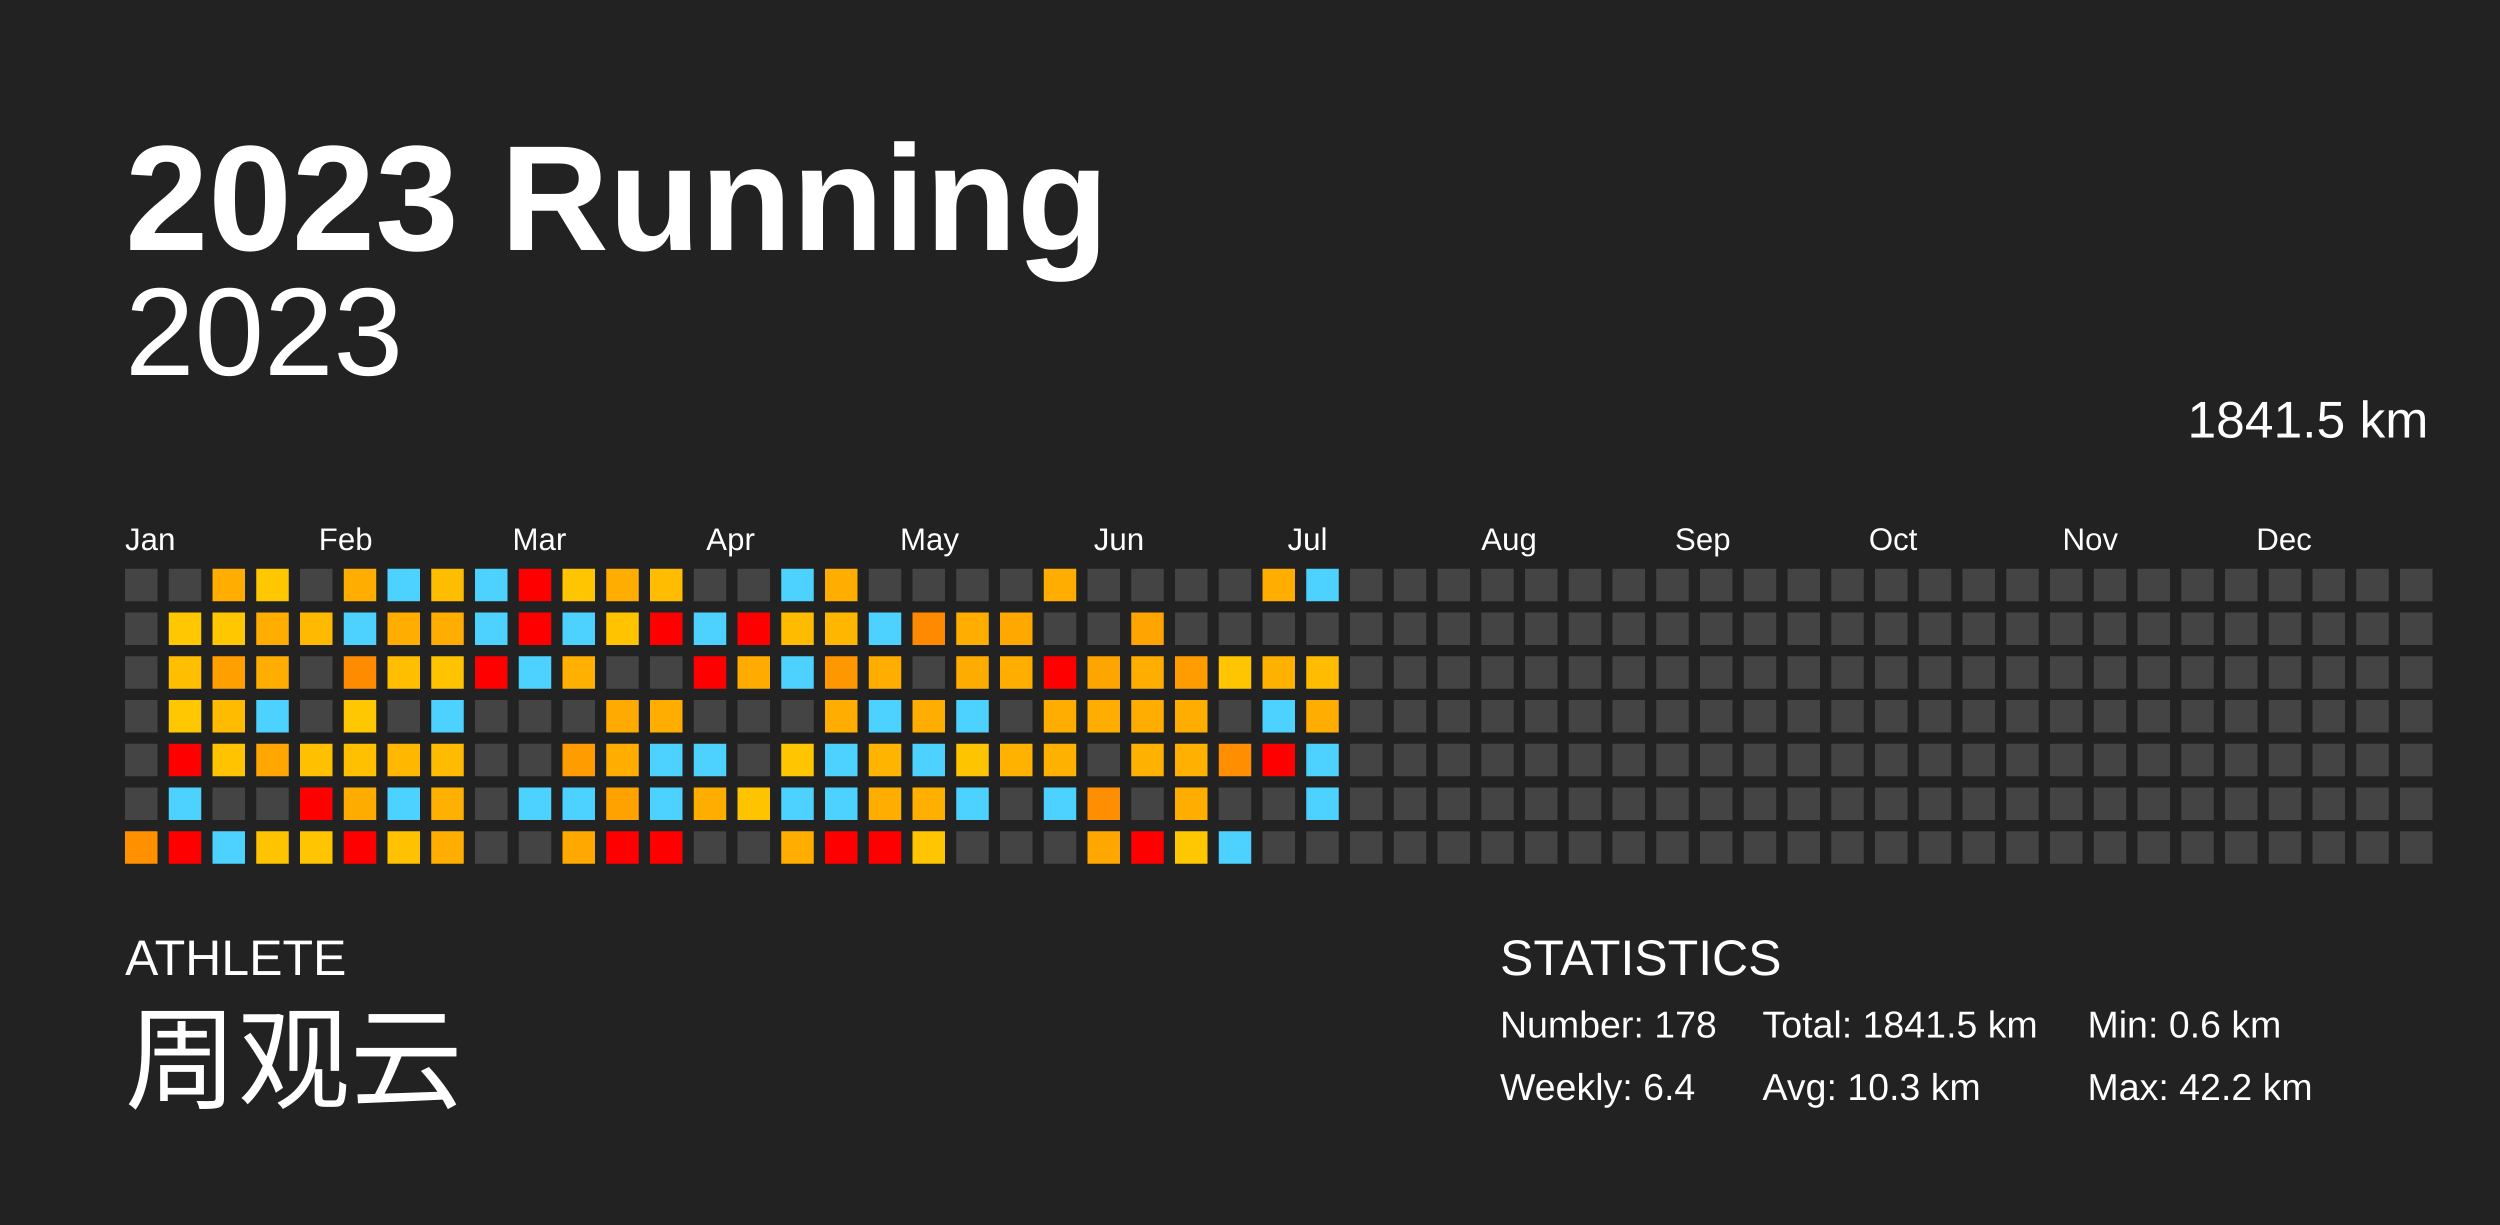
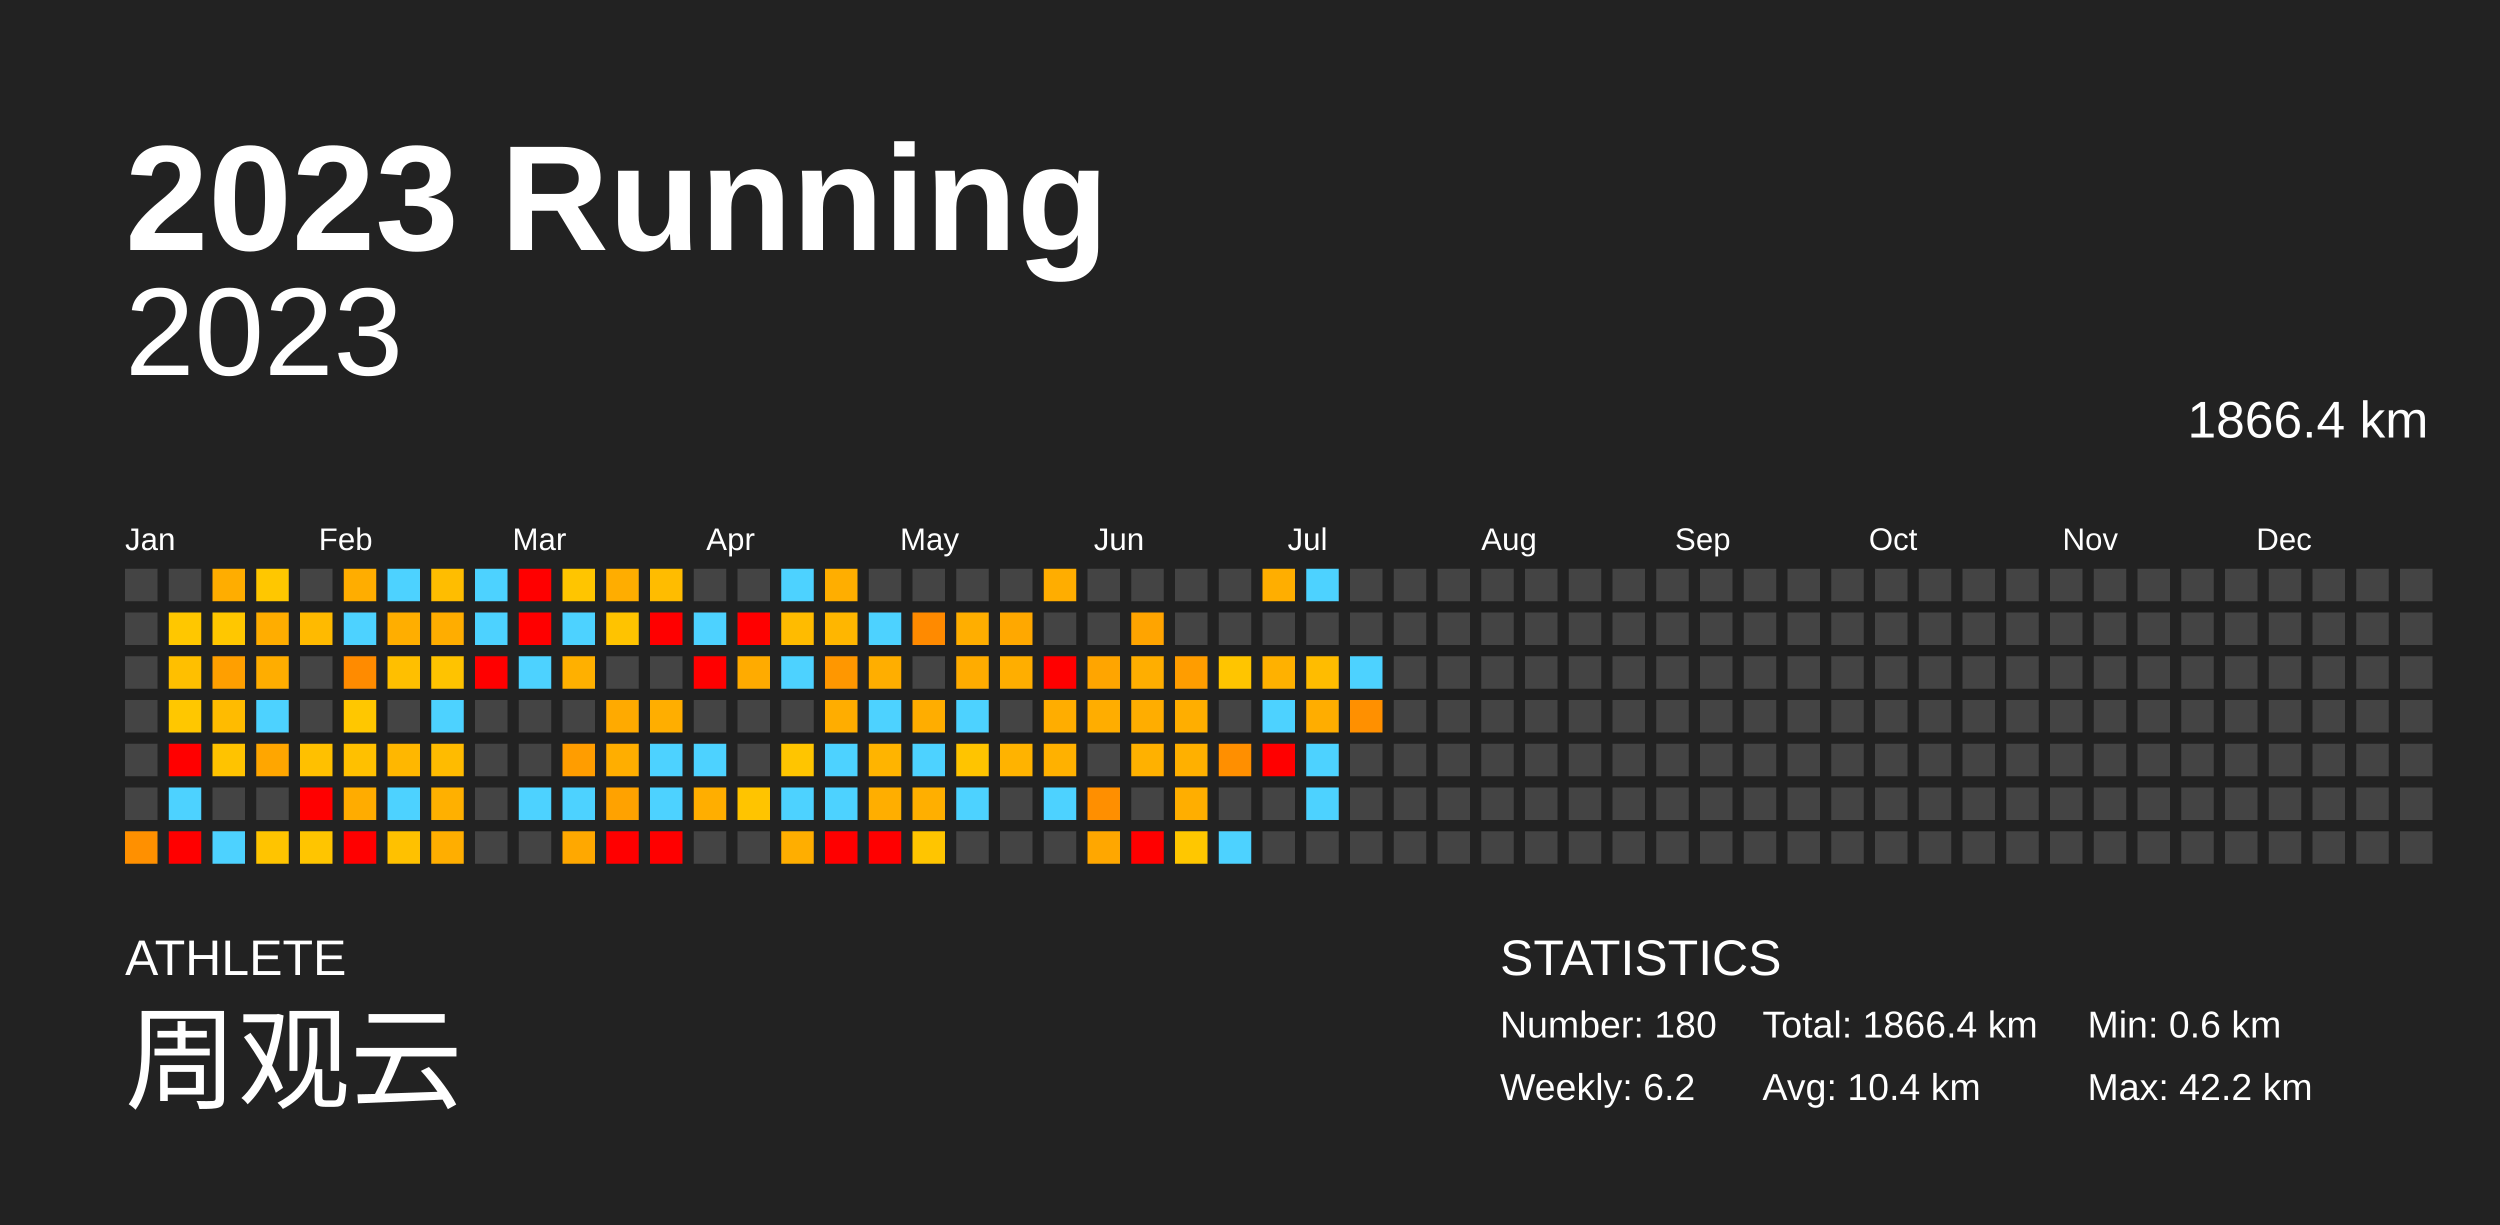
<svg xmlns="http://www.w3.org/2000/svg" baseProfile="full" height="98mm" version="1.1" viewBox="0,0,200,98" width="200mm">
  <defs />
  <rect fill="#222222" height="98" width="200" x="0" y="0" />
  <text fill="#FFFFFF" style="font-size:12px; font-family:Arial; font-weight:bold;" x="10" y="20">2023 Running</text>
  <text fill="#FFFFFF" style="font-size:4px; font-family:Arial" x="10" y="78">ATHLETE</text>
  <text fill="#FFFFFF" style="font-size:9px; font-family:Arial" x="10" y="88">周观云</text>
  <text fill="#FFFFFF" style="font-size:4px; font-family:Arial" x="120" y="78">STATISTICS</text>
-   <text fill="#FFFFFF" style="font-size:3px; font-family:Arial" x="120" y="83">Number: 178</text>
-   <text fill="#FFFFFF" style="font-size:3px; font-family:Arial" x="120" y="88">Weekly: 6.4</text>
-   <text fill="#FFFFFF" style="font-size:3px; font-family:Arial" x="141" y="83">Total: 1841.5 km</text>
-   <text fill="#FFFFFF" style="font-size:3px; font-family:Arial" x="141" y="88">Avg: 10.3 km</text>
+   <text fill="#FFFFFF" style="font-size:3px; font-family:Arial" x="120" y="83">Number: 180</text>
+   <text fill="#FFFFFF" style="font-size:3px; font-family:Arial" x="120" y="88">Weekly: 6.2</text>
+   <text fill="#FFFFFF" style="font-size:3px; font-family:Arial" x="141" y="83">Total: 1866.4 km</text>
+   <text fill="#FFFFFF" style="font-size:3px; font-family:Arial" x="141" y="88">Avg: 10.4 km</text>
  <text fill="#FFFFFF" style="font-size:3px; font-family:Arial" x="167" y="83">Min: 0.6 km</text>
  <text fill="#FFFFFF" style="font-size:3px; font-family:Arial" x="167" y="88">Max: 42.2 km</text>
  <text alignment-baseline="hanging" fill="#FFFFFF" style="font-size:10.0px; font-family:Arial;" x="10" y="30">2023</text>
-   <text alignment-baseline="hanging" fill="#FFFFFF" style="font-size:4.125px; font-family:Arial;" x="175" y="35">1841.5 km</text>
+   <text alignment-baseline="hanging" fill="#FFFFFF" style="font-size:4.125px; font-family:Arial;" x="175" y="35">1866.4 km</text>
  <text fill="#FFFFFF" style="font-size:2.5px; font-family:Arial" x="10.0" y="44">Jan</text>
  <text fill="#FFFFFF" style="font-size:2.5px; font-family:Arial" x="25.5" y="44">Feb</text>
  <text fill="#FFFFFF" style="font-size:2.5px; font-family:Arial" x="41.0" y="44">Mar</text>
  <text fill="#FFFFFF" style="font-size:2.5px; font-family:Arial" x="56.5" y="44">Apr</text>
  <text fill="#FFFFFF" style="font-size:2.5px; font-family:Arial" x="72.0" y="44">May</text>
  <text fill="#FFFFFF" style="font-size:2.5px; font-family:Arial" x="87.5" y="44">Jun</text>
  <text fill="#FFFFFF" style="font-size:2.5px; font-family:Arial" x="103.0" y="44">Jul</text>
  <text fill="#FFFFFF" style="font-size:2.5px; font-family:Arial" x="118.5" y="44">Aug</text>
  <text fill="#FFFFFF" style="font-size:2.5px; font-family:Arial" x="134.0" y="44">Sep</text>
  <text fill="#FFFFFF" style="font-size:2.5px; font-family:Arial" x="149.5" y="44">Oct</text>
  <text fill="#FFFFFF" style="font-size:2.5px; font-family:Arial" x="165.0" y="44">Nov</text>
  <text fill="#FFFFFF" style="font-size:2.5px; font-family:Arial" x="180.5" y="44">Dec</text>
  <rect fill="#444444" height="2.6" width="2.6" x="10.0" y="45.5" />
  <rect fill="#444444" height="2.6" width="2.6" x="10.0" y="49.0" />
  <rect fill="#444444" height="2.6" width="2.6" x="10.0" y="52.5" />
  <rect fill="#444444" height="2.6" width="2.6" x="10.0" y="56.0" />
  <rect fill="#444444" height="2.6" width="2.6" x="10.0" y="59.5" />
  <rect fill="#444444" height="2.6" width="2.6" x="10.0" y="63.0" />
  <rect fill="#ff9000" height="2.6" width="2.6" x="10.0" y="66.5" />
  <rect fill="#444444" height="2.6" width="2.6" x="13.5" y="45.5" />
  <rect fill="#ffc700" height="2.6" width="2.6" x="13.5" y="49.0" />
  <rect fill="#ffbf00" height="2.6" width="2.6" x="13.5" y="52.5" />
  <rect fill="#ffc700" height="2.6" width="2.6" x="13.5" y="56.0" />
  <rect fill="red" height="2.6" width="2.6" x="13.5" y="59.5" />
  <rect fill="#4dd2ff" height="2.6" width="2.6" x="13.5" y="63.0" />
  <rect fill="red" height="2.6" width="2.6" x="13.5" y="66.5" />
  <rect fill="#ffad00" height="2.6" width="2.6" x="17.0" y="45.5" />
  <rect fill="#ffc700" height="2.6" width="2.6" x="17.0" y="49.0" />
  <rect fill="#ff9f00" height="2.6" width="2.6" x="17.0" y="52.5" />
  <rect fill="#ffbb00" height="2.6" width="2.6" x="17.0" y="56.0" />
  <rect fill="#ffc300" height="2.6" width="2.6" x="17.0" y="59.5" />
  <rect fill="#444444" height="2.6" width="2.6" x="17.0" y="63.0" />
  <rect fill="#4dd2ff" height="2.6" width="2.6" x="17.0" y="66.5" />
  <rect fill="#ffc700" height="2.6" width="2.6" x="20.5" y="45.5" />
  <rect fill="#ffad00" height="2.6" width="2.6" x="20.5" y="49.0" />
  <rect fill="#ffad00" height="2.6" width="2.6" x="20.5" y="52.5" />
  <rect fill="#4dd2ff" height="2.6" width="2.6" x="20.5" y="56.0" />
  <rect fill="#ffa600" height="2.6" width="2.6" x="20.5" y="59.5" />
  <rect fill="#444444" height="2.6" width="2.6" x="20.5" y="63.0" />
  <rect fill="#ffc400" height="2.6" width="2.6" x="20.5" y="66.5" />
  <rect fill="#444444" height="2.6" width="2.6" x="24.0" y="45.5" />
  <rect fill="#ffba00" height="2.6" width="2.6" x="24.0" y="49.0" />
  <rect fill="#444444" height="2.6" width="2.6" x="24.0" y="52.5" />
  <rect fill="#444444" height="2.6" width="2.6" x="24.0" y="56.0" />
  <rect fill="#ffc000" height="2.6" width="2.6" x="24.0" y="59.5" />
  <rect fill="red" height="2.6" width="2.6" x="24.0" y="63.0" />
  <rect fill="#ffc500" height="2.6" width="2.6" x="24.0" y="66.5" />
  <rect fill="#ffad00" height="2.6" width="2.6" x="27.5" y="45.5" />
  <rect fill="#4dd2ff" height="2.6" width="2.6" x="27.5" y="49.0" />
  <rect fill="#ff8b00" height="2.6" width="2.6" x="27.5" y="52.5" />
  <rect fill="#ffc700" height="2.6" width="2.6" x="27.5" y="56.0" />
  <rect fill="#ffc000" height="2.6" width="2.6" x="27.5" y="59.5" />
  <rect fill="#ffac00" height="2.6" width="2.6" x="27.5" y="63.0" />
  <rect fill="red" height="2.6" width="2.6" x="27.5" y="66.5" />
  <rect fill="#4dd2ff" height="2.6" width="2.6" x="31.0" y="45.5" />
  <rect fill="#ffae00" height="2.6" width="2.6" x="31.0" y="49.0" />
  <rect fill="#ffbf00" height="2.6" width="2.6" x="31.0" y="52.5" />
  <rect fill="#444444" height="2.6" width="2.6" x="31.0" y="56.0" />
  <rect fill="#ffb700" height="2.6" width="2.6" x="31.0" y="59.5" />
  <rect fill="#4dd2ff" height="2.6" width="2.6" x="31.0" y="63.0" />
  <rect fill="#ffc100" height="2.6" width="2.6" x="31.0" y="66.5" />
  <rect fill="#ffbd00" height="2.6" width="2.6" x="34.5" y="45.5" />
  <rect fill="#ffad00" height="2.6" width="2.6" x="34.5" y="49.0" />
  <rect fill="#ffc300" height="2.6" width="2.6" x="34.5" y="52.5" />
  <rect fill="#4dd2ff" height="2.6" width="2.6" x="34.5" y="56.0" />
  <rect fill="#ffbb00" height="2.6" width="2.6" x="34.5" y="59.5" />
  <rect fill="#ffb000" height="2.6" width="2.6" x="34.5" y="63.0" />
  <rect fill="#ffae00" height="2.6" width="2.6" x="34.5" y="66.5" />
  <rect fill="#4dd2ff" height="2.6" width="2.6" x="38.0" y="45.5" />
  <rect fill="#4dd2ff" height="2.6" width="2.6" x="38.0" y="49.0" />
  <rect fill="red" height="2.6" width="2.6" x="38.0" y="52.5" />
  <rect fill="#444444" height="2.6" width="2.6" x="38.0" y="56.0" />
  <rect fill="#444444" height="2.6" width="2.6" x="38.0" y="59.5" />
  <rect fill="#444444" height="2.6" width="2.6" x="38.0" y="63.0" />
  <rect fill="#444444" height="2.6" width="2.6" x="38.0" y="66.5" />
  <rect fill="red" height="2.6" width="2.6" x="41.5" y="45.5" />
  <rect fill="red" height="2.6" width="2.6" x="41.5" y="49.0" />
  <rect fill="#4dd2ff" height="2.6" width="2.6" x="41.5" y="52.5" />
  <rect fill="#444444" height="2.6" width="2.6" x="41.5" y="56.0" />
  <rect fill="#444444" height="2.6" width="2.6" x="41.5" y="59.5" />
  <rect fill="#4dd2ff" height="2.6" width="2.6" x="41.5" y="63.0" />
  <rect fill="#444444" height="2.6" width="2.6" x="41.5" y="66.5" />
  <rect fill="#ffc500" height="2.6" width="2.6" x="45.0" y="45.5" />
  <rect fill="#4dd2ff" height="2.6" width="2.6" x="45.0" y="49.0" />
  <rect fill="#ffb000" height="2.6" width="2.6" x="45.0" y="52.5" />
  <rect fill="#444444" height="2.6" width="2.6" x="45.0" y="56.0" />
  <rect fill="#ff9d00" height="2.6" width="2.6" x="45.0" y="59.5" />
  <rect fill="#4dd2ff" height="2.6" width="2.6" x="45.0" y="63.0" />
  <rect fill="#ffa800" height="2.6" width="2.6" x="45.0" y="66.5" />
  <rect fill="#ffad00" height="2.6" width="2.6" x="48.5" y="45.5" />
  <rect fill="#ffc300" height="2.6" width="2.6" x="48.5" y="49.0" />
  <rect fill="#444444" height="2.6" width="2.6" x="48.5" y="52.5" />
  <rect fill="#ffaa00" height="2.6" width="2.6" x="48.5" y="56.0" />
  <rect fill="#ffae00" height="2.6" width="2.6" x="48.5" y="59.5" />
  <rect fill="#ffa200" height="2.6" width="2.6" x="48.5" y="63.0" />
  <rect fill="red" height="2.6" width="2.6" x="48.5" y="66.5" />
  <rect fill="#ffbc00" height="2.6" width="2.6" x="52.0" y="45.5" />
  <rect fill="red" height="2.6" width="2.6" x="52.0" y="49.0" />
  <rect fill="#444444" height="2.6" width="2.6" x="52.0" y="52.5" />
  <rect fill="#ffae00" height="2.6" width="2.6" x="52.0" y="56.0" />
  <rect fill="#4dd2ff" height="2.6" width="2.6" x="52.0" y="59.5" />
  <rect fill="#4dd2ff" height="2.6" width="2.6" x="52.0" y="63.0" />
  <rect fill="red" height="2.6" width="2.6" x="52.0" y="66.5" />
  <rect fill="#444444" height="2.6" width="2.6" x="55.5" y="45.5" />
  <rect fill="#4dd2ff" height="2.6" width="2.6" x="55.5" y="49.0" />
  <rect fill="red" height="2.6" width="2.6" x="55.5" y="52.5" />
  <rect fill="#444444" height="2.6" width="2.6" x="55.5" y="56.0" />
  <rect fill="#4dd2ff" height="2.6" width="2.6" x="55.5" y="59.5" />
  <rect fill="#ffae00" height="2.6" width="2.6" x="55.5" y="63.0" />
  <rect fill="#444444" height="2.6" width="2.6" x="55.5" y="66.5" />
  <rect fill="#444444" height="2.6" width="2.6" x="59.0" y="45.5" />
  <rect fill="red" height="2.6" width="2.6" x="59.0" y="49.0" />
  <rect fill="#ffab00" height="2.6" width="2.6" x="59.0" y="52.5" />
  <rect fill="#444444" height="2.6" width="2.6" x="59.0" y="56.0" />
  <rect fill="#444444" height="2.6" width="2.6" x="59.0" y="59.5" />
  <rect fill="#ffc400" height="2.6" width="2.6" x="59.0" y="63.0" />
  <rect fill="#444444" height="2.6" width="2.6" x="59.0" y="66.5" />
  <rect fill="#4dd2ff" height="2.6" width="2.6" x="62.5" y="45.5" />
  <rect fill="#ffbb00" height="2.6" width="2.6" x="62.5" y="49.0" />
  <rect fill="#4dd2ff" height="2.6" width="2.6" x="62.5" y="52.5" />
  <rect fill="#444444" height="2.6" width="2.6" x="62.5" y="56.0" />
  <rect fill="#ffc500" height="2.6" width="2.6" x="62.5" y="59.5" />
  <rect fill="#4dd2ff" height="2.6" width="2.6" x="62.5" y="63.0" />
  <rect fill="#ffae00" height="2.6" width="2.6" x="62.5" y="66.5" />
  <rect fill="#ffae00" height="2.6" width="2.6" x="66.0" y="45.5" />
  <rect fill="#ffb600" height="2.6" width="2.6" x="66.0" y="49.0" />
  <rect fill="#ff9700" height="2.6" width="2.6" x="66.0" y="52.5" />
  <rect fill="#ffad00" height="2.6" width="2.6" x="66.0" y="56.0" />
  <rect fill="#4dd2ff" height="2.6" width="2.6" x="66.0" y="59.5" />
  <rect fill="#4dd2ff" height="2.6" width="2.6" x="66.0" y="63.0" />
  <rect fill="red" height="2.6" width="2.6" x="66.0" y="66.5" />
  <rect fill="#444444" height="2.6" width="2.6" x="69.5" y="45.5" />
  <rect fill="#4dd2ff" height="2.6" width="2.6" x="69.5" y="49.0" />
  <rect fill="#ffae00" height="2.6" width="2.6" x="69.5" y="52.5" />
  <rect fill="#4dd2ff" height="2.6" width="2.6" x="69.5" y="56.0" />
  <rect fill="#ffb400" height="2.6" width="2.6" x="69.5" y="59.5" />
  <rect fill="#ffae00" height="2.6" width="2.6" x="69.5" y="63.0" />
  <rect fill="red" height="2.6" width="2.6" x="69.5" y="66.5" />
  <rect fill="#444444" height="2.6" width="2.6" x="73.0" y="45.5" />
  <rect fill="#ff8a00" height="2.6" width="2.6" x="73.0" y="49.0" />
  <rect fill="#444444" height="2.6" width="2.6" x="73.0" y="52.5" />
  <rect fill="#ffad00" height="2.6" width="2.6" x="73.0" y="56.0" />
  <rect fill="#4dd2ff" height="2.6" width="2.6" x="73.0" y="59.5" />
  <rect fill="#ffaf00" height="2.6" width="2.6" x="73.0" y="63.0" />
  <rect fill="#ffc500" height="2.6" width="2.6" x="73.0" y="66.5" />
  <rect fill="#444444" height="2.6" width="2.6" x="76.5" y="45.5" />
  <rect fill="#ffae00" height="2.6" width="2.6" x="76.5" y="49.0" />
  <rect fill="#ffac00" height="2.6" width="2.6" x="76.5" y="52.5" />
  <rect fill="#4dd2ff" height="2.6" width="2.6" x="76.5" y="56.0" />
  <rect fill="#ffc400" height="2.6" width="2.6" x="76.5" y="59.5" />
  <rect fill="#4dd2ff" height="2.6" width="2.6" x="76.5" y="63.0" />
  <rect fill="#444444" height="2.6" width="2.6" x="76.5" y="66.5" />
  <rect fill="#444444" height="2.6" width="2.6" x="80.0" y="45.5" />
  <rect fill="#ffa800" height="2.6" width="2.6" x="80.0" y="49.0" />
  <rect fill="#ffae00" height="2.6" width="2.6" x="80.0" y="52.5" />
  <rect fill="#444444" height="2.6" width="2.6" x="80.0" y="56.0" />
  <rect fill="#ffb300" height="2.6" width="2.6" x="80.0" y="59.5" />
  <rect fill="#444444" height="2.6" width="2.6" x="80.0" y="63.0" />
  <rect fill="#444444" height="2.6" width="2.6" x="80.0" y="66.5" />
  <rect fill="#ffad00" height="2.6" width="2.6" x="83.5" y="45.5" />
  <rect fill="#444444" height="2.6" width="2.6" x="83.5" y="49.0" />
  <rect fill="red" height="2.6" width="2.6" x="83.5" y="52.5" />
  <rect fill="#ffad00" height="2.6" width="2.6" x="83.5" y="56.0" />
  <rect fill="#ffb100" height="2.6" width="2.6" x="83.5" y="59.5" />
  <rect fill="#4dd2ff" height="2.6" width="2.6" x="83.5" y="63.0" />
  <rect fill="#444444" height="2.6" width="2.6" x="83.5" y="66.5" />
  <rect fill="#444444" height="2.6" width="2.6" x="87.0" y="45.5" />
  <rect fill="#444444" height="2.6" width="2.6" x="87.0" y="49.0" />
  <rect fill="#ffa500" height="2.6" width="2.6" x="87.0" y="52.5" />
  <rect fill="#ffad00" height="2.6" width="2.6" x="87.0" y="56.0" />
  <rect fill="#444444" height="2.6" width="2.6" x="87.0" y="59.5" />
  <rect fill="#ff8f00" height="2.6" width="2.6" x="87.0" y="63.0" />
  <rect fill="#ffa700" height="2.6" width="2.6" x="87.0" y="66.5" />
  <rect fill="#444444" height="2.6" width="2.6" x="90.5" y="45.5" />
  <rect fill="#ffa400" height="2.6" width="2.6" x="90.5" y="49.0" />
  <rect fill="#ffae00" height="2.6" width="2.6" x="90.5" y="52.5" />
  <rect fill="#ffad00" height="2.6" width="2.6" x="90.5" y="56.0" />
  <rect fill="#ffb100" height="2.6" width="2.6" x="90.5" y="59.5" />
  <rect fill="#444444" height="2.6" width="2.6" x="90.5" y="63.0" />
  <rect fill="red" height="2.6" width="2.6" x="90.5" y="66.5" />
  <rect fill="#444444" height="2.6" width="2.6" x="94.0" y="45.5" />
  <rect fill="#444444" height="2.6" width="2.6" x="94.0" y="49.0" />
  <rect fill="#ff9d00" height="2.6" width="2.6" x="94.0" y="52.5" />
  <rect fill="#ffae00" height="2.6" width="2.6" x="94.0" y="56.0" />
  <rect fill="#ffb000" height="2.6" width="2.6" x="94.0" y="59.5" />
  <rect fill="#ffae00" height="2.6" width="2.6" x="94.0" y="63.0" />
  <rect fill="#ffc700" height="2.6" width="2.6" x="94.0" y="66.5" />
  <rect fill="#444444" height="2.6" width="2.6" x="97.5" y="45.5" />
  <rect fill="#444444" height="2.6" width="2.6" x="97.5" y="49.0" />
  <rect fill="#ffc500" height="2.6" width="2.6" x="97.5" y="52.5" />
  <rect fill="#444444" height="2.6" width="2.6" x="97.5" y="56.0" />
  <rect fill="#ff8f00" height="2.6" width="2.6" x="97.5" y="59.5" />
  <rect fill="#444444" height="2.6" width="2.6" x="97.5" y="63.0" />
  <rect fill="#4dd2ff" height="2.6" width="2.6" x="97.5" y="66.5" />
  <rect fill="#ffae00" height="2.6" width="2.6" x="101.0" y="45.5" />
  <rect fill="#444444" height="2.6" width="2.6" x="101.0" y="49.0" />
  <rect fill="#ffb100" height="2.6" width="2.6" x="101.0" y="52.5" />
  <rect fill="#4dd2ff" height="2.6" width="2.6" x="101.0" y="56.0" />
  <rect fill="red" height="2.6" width="2.6" x="101.0" y="59.5" />
  <rect fill="#444444" height="2.6" width="2.6" x="101.0" y="63.0" />
  <rect fill="#444444" height="2.6" width="2.6" x="101.0" y="66.5" />
  <rect fill="#4dd2ff" height="2.6" width="2.6" x="104.5" y="45.5" />
  <rect fill="#444444" height="2.6" width="2.6" x="104.5" y="49.0" />
  <rect fill="#ffbc00" height="2.6" width="2.6" x="104.5" y="52.5" />
  <rect fill="#ffad00" height="2.6" width="2.6" x="104.5" y="56.0" />
  <rect fill="#4dd2ff" height="2.6" width="2.6" x="104.5" y="59.5" />
  <rect fill="#4dd2ff" height="2.6" width="2.6" x="104.5" y="63.0" />
  <rect fill="#444444" height="2.6" width="2.6" x="104.5" y="66.5" />
  <rect fill="#444444" height="2.6" width="2.6" x="108.0" y="45.5" />
  <rect fill="#444444" height="2.6" width="2.6" x="108.0" y="49.0" />
-   <rect fill="#444444" height="2.6" width="2.6" x="108.0" y="52.5" />
-   <rect fill="#444444" height="2.6" width="2.6" x="108.0" y="56.0" />
+   <rect fill="#4dd2ff" height="2.6" width="2.6" x="108.0" y="52.5" />
+   <rect fill="#ff9000" height="2.6" width="2.6" x="108.0" y="56.0" />
  <rect fill="#444444" height="2.6" width="2.6" x="108.0" y="59.5" />
  <rect fill="#444444" height="2.6" width="2.6" x="108.0" y="63.0" />
  <rect fill="#444444" height="2.6" width="2.6" x="108.0" y="66.5" />
  <rect fill="#444444" height="2.6" width="2.6" x="111.5" y="45.5" />
  <rect fill="#444444" height="2.6" width="2.6" x="111.5" y="49.0" />
  <rect fill="#444444" height="2.6" width="2.6" x="111.5" y="52.5" />
  <rect fill="#444444" height="2.6" width="2.6" x="111.5" y="56.0" />
  <rect fill="#444444" height="2.6" width="2.6" x="111.5" y="59.5" />
  <rect fill="#444444" height="2.6" width="2.6" x="111.5" y="63.0" />
  <rect fill="#444444" height="2.6" width="2.6" x="111.5" y="66.5" />
  <rect fill="#444444" height="2.6" width="2.6" x="115.0" y="45.5" />
  <rect fill="#444444" height="2.6" width="2.6" x="115.0" y="49.0" />
  <rect fill="#444444" height="2.6" width="2.6" x="115.0" y="52.5" />
  <rect fill="#444444" height="2.6" width="2.6" x="115.0" y="56.0" />
  <rect fill="#444444" height="2.6" width="2.6" x="115.0" y="59.5" />
  <rect fill="#444444" height="2.6" width="2.6" x="115.0" y="63.0" />
  <rect fill="#444444" height="2.6" width="2.6" x="115.0" y="66.5" />
  <rect fill="#444444" height="2.6" width="2.6" x="118.5" y="45.5" />
  <rect fill="#444444" height="2.6" width="2.6" x="118.5" y="49.0" />
  <rect fill="#444444" height="2.6" width="2.6" x="118.5" y="52.5" />
  <rect fill="#444444" height="2.6" width="2.6" x="118.5" y="56.0" />
  <rect fill="#444444" height="2.6" width="2.6" x="118.5" y="59.5" />
  <rect fill="#444444" height="2.6" width="2.6" x="118.5" y="63.0" />
  <rect fill="#444444" height="2.6" width="2.6" x="118.5" y="66.5" />
  <rect fill="#444444" height="2.6" width="2.6" x="122.0" y="45.5" />
  <rect fill="#444444" height="2.6" width="2.6" x="122.0" y="49.0" />
  <rect fill="#444444" height="2.6" width="2.6" x="122.0" y="52.5" />
  <rect fill="#444444" height="2.6" width="2.6" x="122.0" y="56.0" />
  <rect fill="#444444" height="2.6" width="2.6" x="122.0" y="59.5" />
  <rect fill="#444444" height="2.6" width="2.6" x="122.0" y="63.0" />
  <rect fill="#444444" height="2.6" width="2.6" x="122.0" y="66.5" />
  <rect fill="#444444" height="2.6" width="2.6" x="125.5" y="45.5" />
  <rect fill="#444444" height="2.6" width="2.6" x="125.5" y="49.0" />
  <rect fill="#444444" height="2.6" width="2.6" x="125.5" y="52.5" />
  <rect fill="#444444" height="2.6" width="2.6" x="125.5" y="56.0" />
  <rect fill="#444444" height="2.6" width="2.6" x="125.5" y="59.5" />
  <rect fill="#444444" height="2.6" width="2.6" x="125.5" y="63.0" />
  <rect fill="#444444" height="2.6" width="2.6" x="125.5" y="66.5" />
  <rect fill="#444444" height="2.6" width="2.6" x="129.0" y="45.5" />
  <rect fill="#444444" height="2.6" width="2.6" x="129.0" y="49.0" />
  <rect fill="#444444" height="2.6" width="2.6" x="129.0" y="52.5" />
  <rect fill="#444444" height="2.6" width="2.6" x="129.0" y="56.0" />
  <rect fill="#444444" height="2.6" width="2.6" x="129.0" y="59.5" />
  <rect fill="#444444" height="2.6" width="2.6" x="129.0" y="63.0" />
  <rect fill="#444444" height="2.6" width="2.6" x="129.0" y="66.5" />
  <rect fill="#444444" height="2.6" width="2.6" x="132.5" y="45.5" />
  <rect fill="#444444" height="2.6" width="2.6" x="132.5" y="49.0" />
  <rect fill="#444444" height="2.6" width="2.6" x="132.5" y="52.5" />
  <rect fill="#444444" height="2.6" width="2.6" x="132.5" y="56.0" />
  <rect fill="#444444" height="2.6" width="2.6" x="132.5" y="59.5" />
  <rect fill="#444444" height="2.6" width="2.6" x="132.5" y="63.0" />
  <rect fill="#444444" height="2.6" width="2.6" x="132.5" y="66.5" />
  <rect fill="#444444" height="2.6" width="2.6" x="136.0" y="45.5" />
  <rect fill="#444444" height="2.6" width="2.6" x="136.0" y="49.0" />
  <rect fill="#444444" height="2.6" width="2.6" x="136.0" y="52.5" />
  <rect fill="#444444" height="2.6" width="2.6" x="136.0" y="56.0" />
  <rect fill="#444444" height="2.6" width="2.6" x="136.0" y="59.5" />
  <rect fill="#444444" height="2.6" width="2.6" x="136.0" y="63.0" />
  <rect fill="#444444" height="2.6" width="2.6" x="136.0" y="66.5" />
  <rect fill="#444444" height="2.6" width="2.6" x="139.5" y="45.5" />
  <rect fill="#444444" height="2.6" width="2.6" x="139.5" y="49.0" />
  <rect fill="#444444" height="2.6" width="2.6" x="139.5" y="52.5" />
  <rect fill="#444444" height="2.6" width="2.6" x="139.5" y="56.0" />
  <rect fill="#444444" height="2.6" width="2.6" x="139.5" y="59.5" />
  <rect fill="#444444" height="2.6" width="2.6" x="139.5" y="63.0" />
  <rect fill="#444444" height="2.6" width="2.6" x="139.5" y="66.5" />
  <rect fill="#444444" height="2.6" width="2.6" x="143.0" y="45.5" />
  <rect fill="#444444" height="2.6" width="2.6" x="143.0" y="49.0" />
  <rect fill="#444444" height="2.6" width="2.6" x="143.0" y="52.5" />
  <rect fill="#444444" height="2.6" width="2.6" x="143.0" y="56.0" />
  <rect fill="#444444" height="2.6" width="2.6" x="143.0" y="59.5" />
  <rect fill="#444444" height="2.6" width="2.6" x="143.0" y="63.0" />
  <rect fill="#444444" height="2.6" width="2.6" x="143.0" y="66.5" />
  <rect fill="#444444" height="2.6" width="2.6" x="146.5" y="45.5" />
  <rect fill="#444444" height="2.6" width="2.6" x="146.5" y="49.0" />
  <rect fill="#444444" height="2.6" width="2.6" x="146.5" y="52.5" />
  <rect fill="#444444" height="2.6" width="2.6" x="146.5" y="56.0" />
  <rect fill="#444444" height="2.6" width="2.6" x="146.5" y="59.5" />
  <rect fill="#444444" height="2.6" width="2.6" x="146.5" y="63.0" />
  <rect fill="#444444" height="2.6" width="2.6" x="146.5" y="66.5" />
  <rect fill="#444444" height="2.6" width="2.6" x="150.0" y="45.5" />
  <rect fill="#444444" height="2.6" width="2.6" x="150.0" y="49.0" />
  <rect fill="#444444" height="2.6" width="2.6" x="150.0" y="52.5" />
  <rect fill="#444444" height="2.6" width="2.6" x="150.0" y="56.0" />
  <rect fill="#444444" height="2.6" width="2.6" x="150.0" y="59.5" />
  <rect fill="#444444" height="2.6" width="2.6" x="150.0" y="63.0" />
  <rect fill="#444444" height="2.6" width="2.6" x="150.0" y="66.5" />
  <rect fill="#444444" height="2.6" width="2.6" x="153.5" y="45.5" />
  <rect fill="#444444" height="2.6" width="2.6" x="153.5" y="49.0" />
  <rect fill="#444444" height="2.6" width="2.6" x="153.5" y="52.5" />
  <rect fill="#444444" height="2.6" width="2.6" x="153.5" y="56.0" />
  <rect fill="#444444" height="2.6" width="2.6" x="153.5" y="59.5" />
  <rect fill="#444444" height="2.6" width="2.6" x="153.5" y="63.0" />
  <rect fill="#444444" height="2.6" width="2.6" x="153.5" y="66.5" />
  <rect fill="#444444" height="2.6" width="2.6" x="157.0" y="45.5" />
  <rect fill="#444444" height="2.6" width="2.6" x="157.0" y="49.0" />
  <rect fill="#444444" height="2.6" width="2.6" x="157.0" y="52.5" />
  <rect fill="#444444" height="2.6" width="2.6" x="157.0" y="56.0" />
  <rect fill="#444444" height="2.6" width="2.6" x="157.0" y="59.5" />
  <rect fill="#444444" height="2.6" width="2.6" x="157.0" y="63.0" />
  <rect fill="#444444" height="2.6" width="2.6" x="157.0" y="66.5" />
  <rect fill="#444444" height="2.6" width="2.6" x="160.5" y="45.5" />
  <rect fill="#444444" height="2.6" width="2.6" x="160.5" y="49.0" />
  <rect fill="#444444" height="2.6" width="2.6" x="160.5" y="52.5" />
  <rect fill="#444444" height="2.6" width="2.6" x="160.5" y="56.0" />
  <rect fill="#444444" height="2.6" width="2.6" x="160.5" y="59.5" />
  <rect fill="#444444" height="2.6" width="2.6" x="160.5" y="63.0" />
  <rect fill="#444444" height="2.6" width="2.6" x="160.5" y="66.5" />
  <rect fill="#444444" height="2.6" width="2.6" x="164.0" y="45.5" />
  <rect fill="#444444" height="2.6" width="2.6" x="164.0" y="49.0" />
  <rect fill="#444444" height="2.6" width="2.6" x="164.0" y="52.5" />
  <rect fill="#444444" height="2.6" width="2.6" x="164.0" y="56.0" />
  <rect fill="#444444" height="2.6" width="2.6" x="164.0" y="59.5" />
  <rect fill="#444444" height="2.6" width="2.6" x="164.0" y="63.0" />
  <rect fill="#444444" height="2.6" width="2.6" x="164.0" y="66.5" />
  <rect fill="#444444" height="2.6" width="2.6" x="167.5" y="45.5" />
  <rect fill="#444444" height="2.6" width="2.6" x="167.5" y="49.0" />
  <rect fill="#444444" height="2.6" width="2.6" x="167.5" y="52.5" />
  <rect fill="#444444" height="2.6" width="2.6" x="167.5" y="56.0" />
  <rect fill="#444444" height="2.6" width="2.6" x="167.5" y="59.5" />
  <rect fill="#444444" height="2.6" width="2.6" x="167.5" y="63.0" />
  <rect fill="#444444" height="2.6" width="2.6" x="167.5" y="66.5" />
  <rect fill="#444444" height="2.6" width="2.6" x="171.0" y="45.5" />
  <rect fill="#444444" height="2.6" width="2.6" x="171.0" y="49.0" />
  <rect fill="#444444" height="2.6" width="2.6" x="171.0" y="52.5" />
  <rect fill="#444444" height="2.6" width="2.6" x="171.0" y="56.0" />
  <rect fill="#444444" height="2.6" width="2.6" x="171.0" y="59.5" />
  <rect fill="#444444" height="2.6" width="2.6" x="171.0" y="63.0" />
  <rect fill="#444444" height="2.6" width="2.6" x="171.0" y="66.5" />
  <rect fill="#444444" height="2.6" width="2.6" x="174.5" y="45.5" />
  <rect fill="#444444" height="2.6" width="2.6" x="174.5" y="49.0" />
  <rect fill="#444444" height="2.6" width="2.6" x="174.5" y="52.5" />
  <rect fill="#444444" height="2.6" width="2.6" x="174.5" y="56.0" />
  <rect fill="#444444" height="2.6" width="2.6" x="174.5" y="59.5" />
  <rect fill="#444444" height="2.6" width="2.6" x="174.5" y="63.0" />
  <rect fill="#444444" height="2.6" width="2.6" x="174.5" y="66.5" />
  <rect fill="#444444" height="2.6" width="2.6" x="178.0" y="45.5" />
  <rect fill="#444444" height="2.6" width="2.6" x="178.0" y="49.0" />
  <rect fill="#444444" height="2.6" width="2.6" x="178.0" y="52.5" />
  <rect fill="#444444" height="2.6" width="2.6" x="178.0" y="56.0" />
  <rect fill="#444444" height="2.6" width="2.6" x="178.0" y="59.5" />
  <rect fill="#444444" height="2.6" width="2.6" x="178.0" y="63.0" />
  <rect fill="#444444" height="2.6" width="2.6" x="178.0" y="66.5" />
  <rect fill="#444444" height="2.6" width="2.6" x="181.5" y="45.5" />
  <rect fill="#444444" height="2.6" width="2.6" x="181.5" y="49.0" />
  <rect fill="#444444" height="2.6" width="2.6" x="181.5" y="52.5" />
  <rect fill="#444444" height="2.6" width="2.6" x="181.5" y="56.0" />
  <rect fill="#444444" height="2.6" width="2.6" x="181.5" y="59.5" />
  <rect fill="#444444" height="2.6" width="2.6" x="181.5" y="63.0" />
  <rect fill="#444444" height="2.6" width="2.6" x="181.5" y="66.5" />
  <rect fill="#444444" height="2.6" width="2.6" x="185.0" y="45.5" />
  <rect fill="#444444" height="2.6" width="2.6" x="185.0" y="49.0" />
  <rect fill="#444444" height="2.6" width="2.6" x="185.0" y="52.5" />
  <rect fill="#444444" height="2.6" width="2.6" x="185.0" y="56.0" />
  <rect fill="#444444" height="2.6" width="2.6" x="185.0" y="59.5" />
  <rect fill="#444444" height="2.6" width="2.6" x="185.0" y="63.0" />
  <rect fill="#444444" height="2.6" width="2.6" x="185.0" y="66.5" />
  <rect fill="#444444" height="2.6" width="2.6" x="188.5" y="45.5" />
  <rect fill="#444444" height="2.6" width="2.6" x="188.5" y="49.0" />
  <rect fill="#444444" height="2.6" width="2.6" x="188.5" y="52.5" />
  <rect fill="#444444" height="2.6" width="2.6" x="188.5" y="56.0" />
  <rect fill="#444444" height="2.6" width="2.6" x="188.5" y="59.5" />
  <rect fill="#444444" height="2.6" width="2.6" x="188.5" y="63.0" />
  <rect fill="#444444" height="2.6" width="2.6" x="188.5" y="66.5" />
  <rect fill="#444444" height="2.6" width="2.6" x="192.0" y="45.5" />
  <rect fill="#444444" height="2.6" width="2.6" x="192.0" y="49.0" />
  <rect fill="#444444" height="2.6" width="2.6" x="192.0" y="52.5" />
  <rect fill="#444444" height="2.6" width="2.6" x="192.0" y="56.0" />
  <rect fill="#444444" height="2.6" width="2.6" x="192.0" y="59.5" />
  <rect fill="#444444" height="2.6" width="2.6" x="192.0" y="63.0" />
  <rect fill="#444444" height="2.6" width="2.6" x="192.0" y="66.5" />
</svg>
